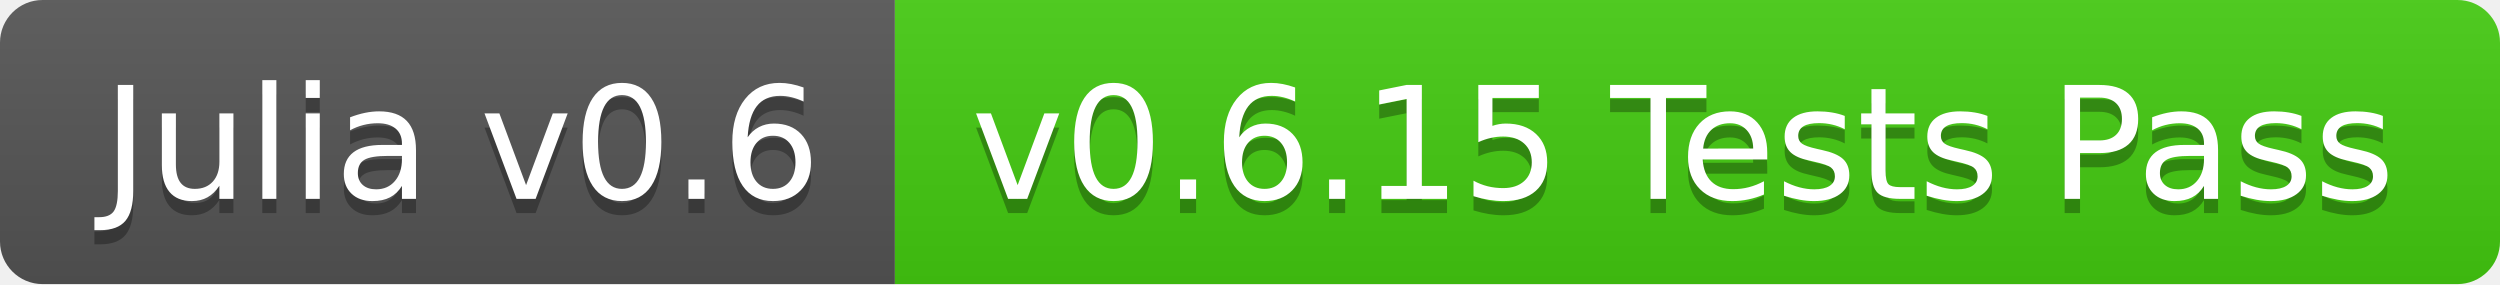
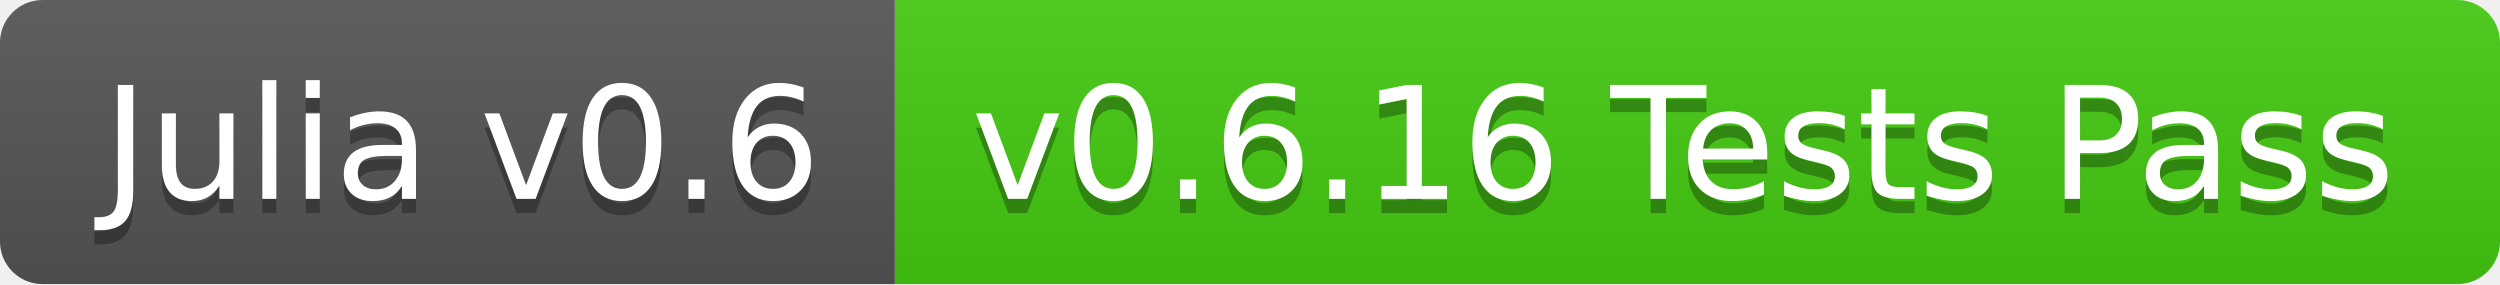
<svg xmlns="http://www.w3.org/2000/svg" width="176" height="20">
  <linearGradient id="b" x2="0" y2="100%">
    <stop offset="0" stop-color="#bbb" stop-opacity=".1" />
    <stop offset="1" stop-opacity=".1" />
  </linearGradient>
  <clipPath id="a">
    <rect width="176" height="20" rx="3" fill="#fff" />
  </clipPath>
  <g clip-path="url(#a)">
    <path fill="#555" d="M0 0h63v20H0z" />
    <path fill="#4c1" d="M63 0h113v20H63z" />
    <path fill="url(#b)" d="M0 0h176v20H0z" />
  </g>
  <g fill="#fff" text-anchor="middle" font-family="DejaVu Sans,Verdana,Geneva,sans-serif" font-size="110">
    <text x="325" y="150" fill="#010101" fill-opacity=".3" transform="scale(.1)" textLength="530">Julia v0.6</text>
    <text x="325" y="140" transform="scale(.1)" textLength="530">Julia v0.6</text>
-     <text x="1185" y="150" fill="#010101" fill-opacity=".3" transform="scale(.1)" textLength="1030">v0.6.15 Tests Pass</text>
-     <text x="1185" y="140" transform="scale(.1)" textLength="1030">v0.6.15 Tests Pass</text>
+     <text x="1185" y="150" fill="#010101" fill-opacity=".3" transform="scale(.1)" textLength="1030">v0.6.16 Tests Pass</text>
+     <text x="1185" y="140" transform="scale(.1)" textLength="1030">v0.6.16 Tests Pass</text>
  </g>
</svg>
